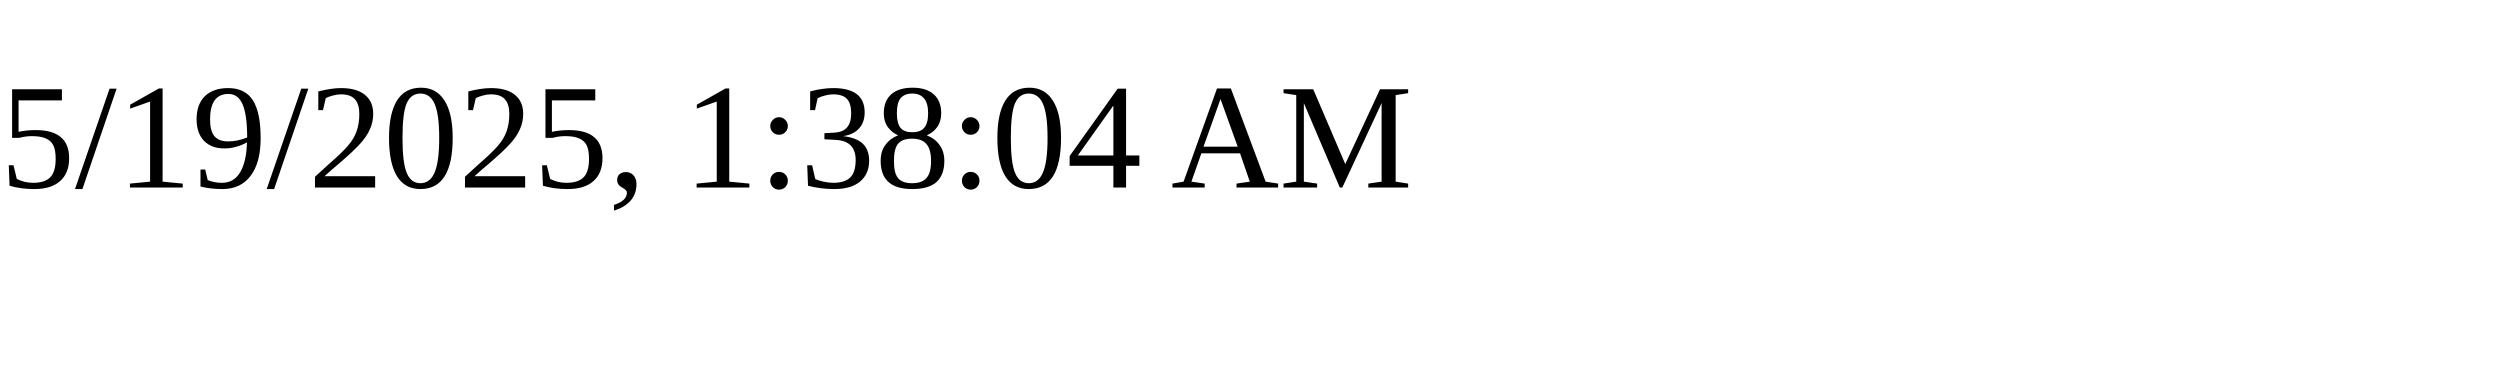
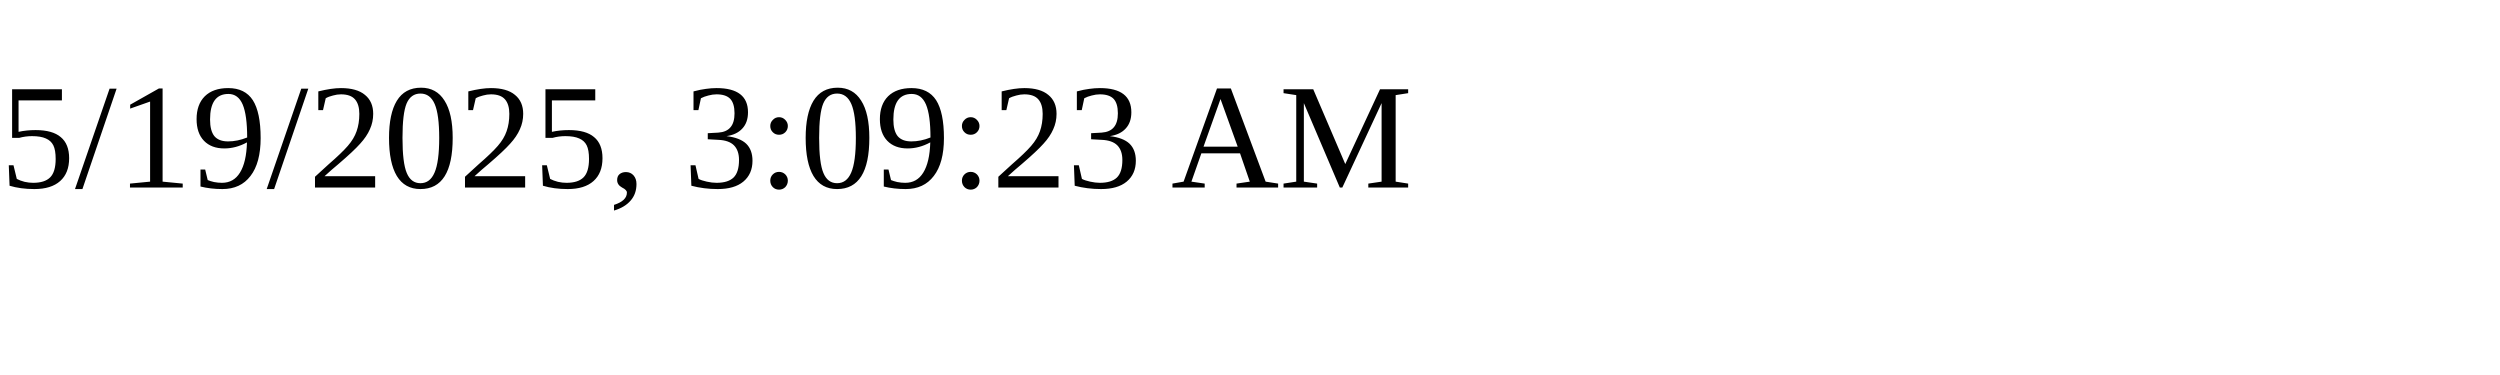
<svg xmlns="http://www.w3.org/2000/svg" height="30" width="200">
-   <text x="0" y="15">5/19/2025, 1:38:04 AM</text>
+   <text x="0" y="15">5/19/2025, 3:09:23 AM</text>
</svg>
